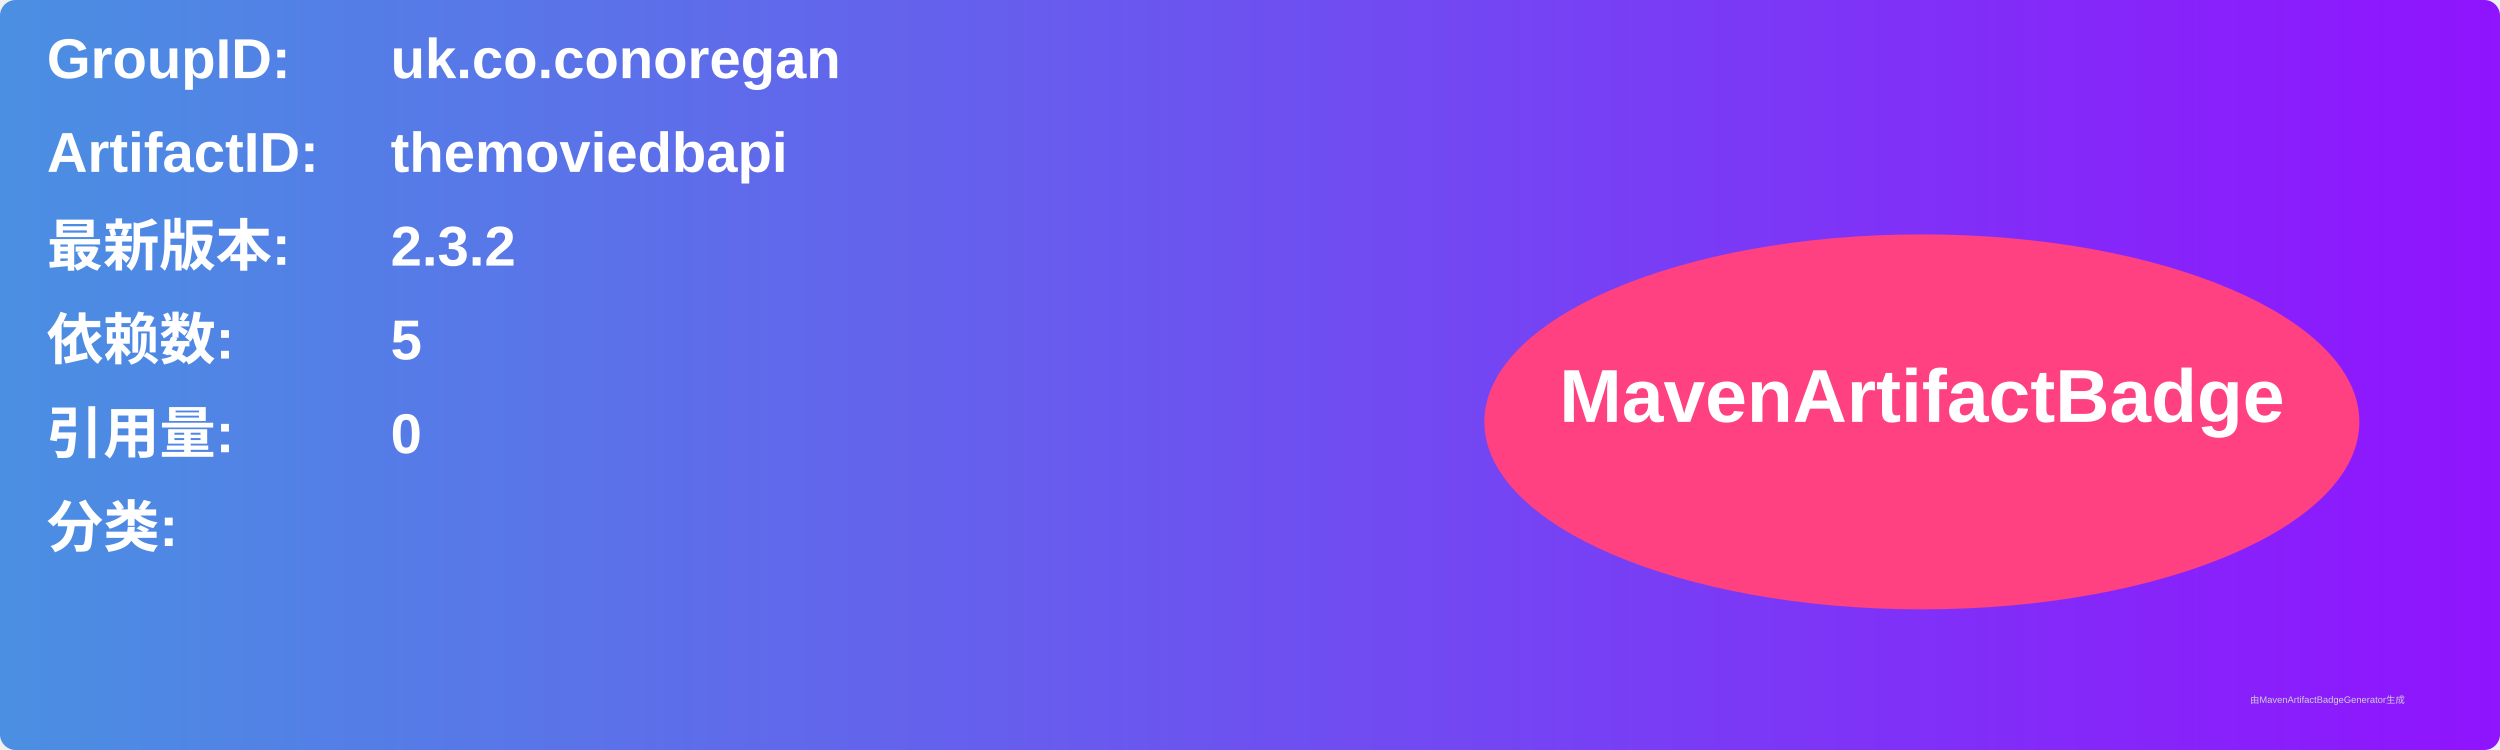
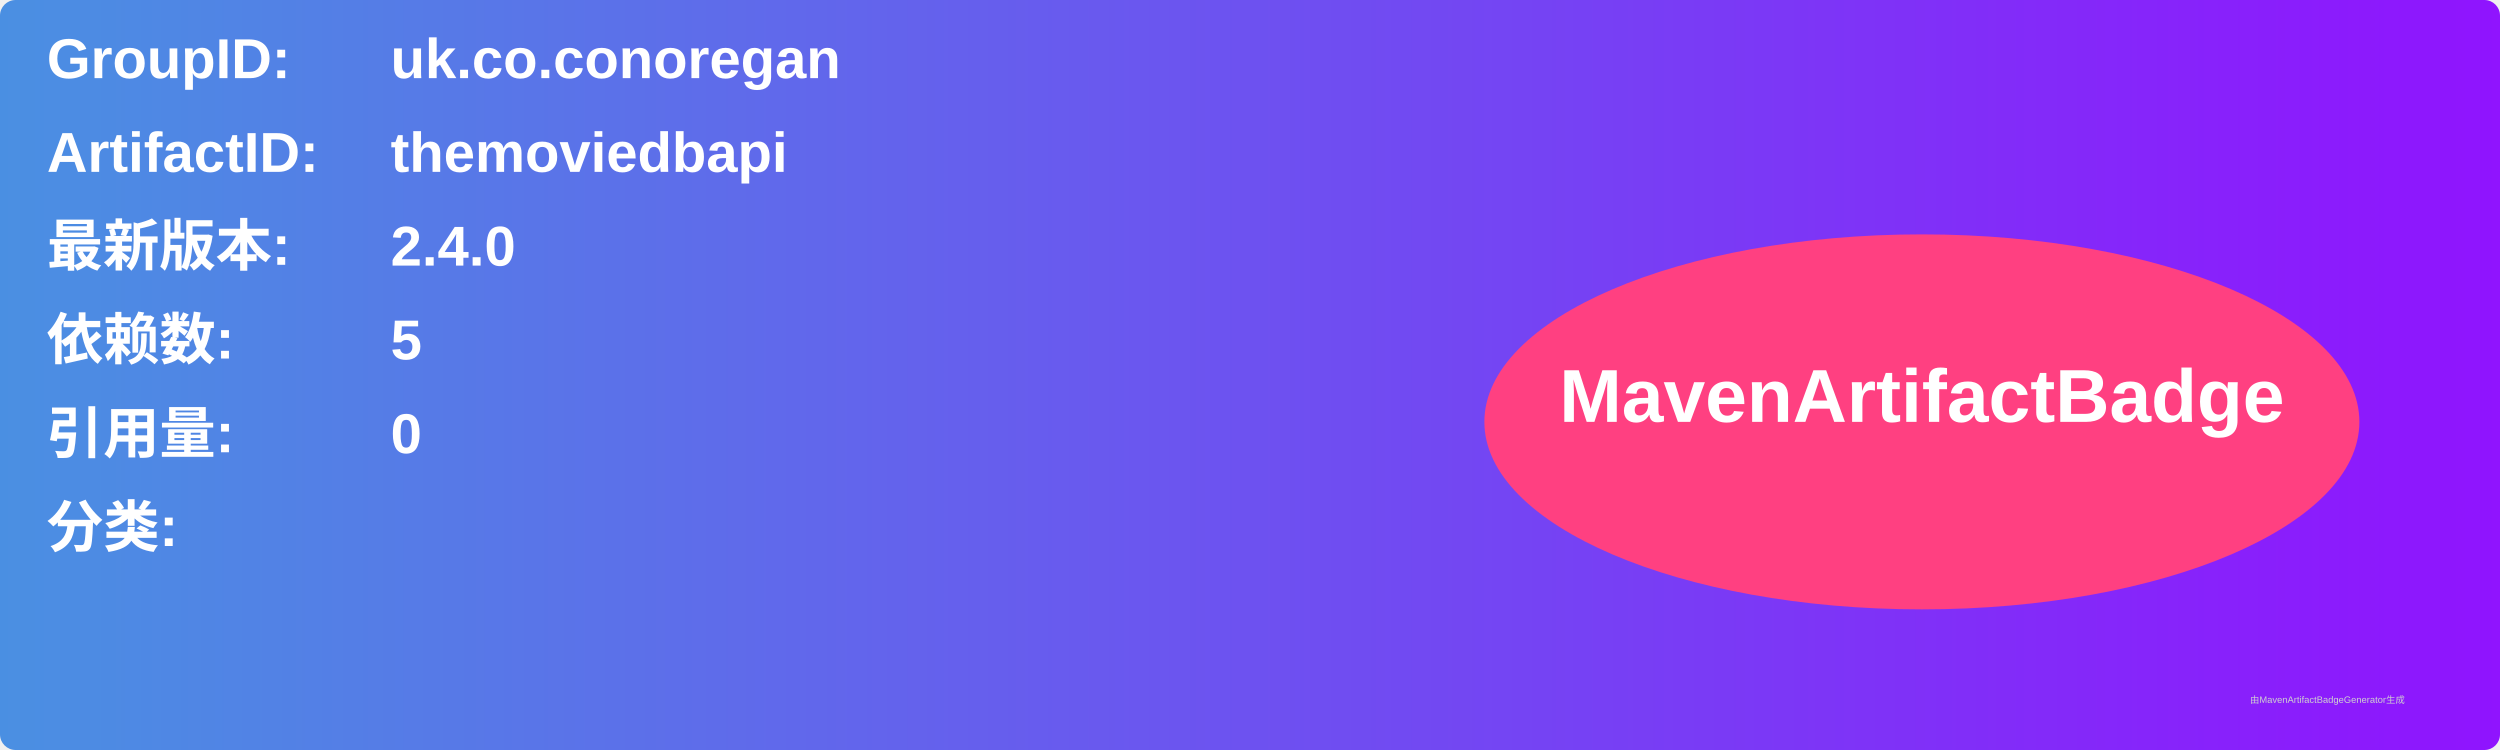
<svg xmlns="http://www.w3.org/2000/svg" width="800" height="240" viewBox="0 0 800 240">
  <linearGradient id="grad" x1="0%" y1="0%" x2="100%" y2="0%">
    <stop offset="0%" stop-color="#4a90e2" />
    <stop offset="100%" stop-color="#9013fe" />
  </linearGradient>
  <rect width="100%" height="100%" rx="5" ry="5" fill="url(#grad)" />
  <g transform="translate(15, 15)">
    <text x="0" y="10" font-family="Arial" font-size="18" fill="white" font-weight="bold" width="260">GroupID:</text>
    <text x="110" y="10" font-family="Arial" font-size="18" fill="white" font-weight="bold" width="460">uk.co.conoregan</text>
    <text x="0" y="40" font-family="Arial" font-size="18" fill="white" font-weight="bold" width="260">ArtifactID:</text>
    <text x="110" y="40" font-family="Arial" font-size="18" fill="white" font-weight="bold" width="460">themoviedbapi</text>
    <text x="0" y="70" font-family="Arial" font-size="18" fill="white" font-weight="bold">最新版本:</text>
    <text x="110" y="70" font-family="Arial" font-size="18" fill="white" font-weight="bold">
-       <tspan font-weight="bold">2.3.2</tspan>
+       <tspan font-weight="bold">2.4.0</tspan>
    </text>
    <text x="0" y="100" font-family="Arial" font-size="18" fill="white" font-weight="bold">依赖数: </text>
    <text x="110" y="100" font-family="Arial" font-size="18" fill="white">
      <tspan font-weight="bold">5</tspan>
    </text>
    <text x="0" y="130" font-family="Arial" font-size="18" fill="white" font-weight="bold">引用量: </text>
    <text x="110" y="130" font-family="Arial" font-size="18" fill="white">
      <tspan font-weight="bold">0</tspan>
    </text>
    <text x="0" y="160" font-family="Arial" font-size="18" fill="white" font-weight="bold">分类:</text>
    <text x="10" y="190" font-family="Arial" font-size="10" fill="white">
      <tspan font-weight="bold" />
    </text>
    <ellipse cx="600" cy="120" rx="140" ry="60" fill="#ff4081" />
    <text x="600" y="120" text-anchor="middle" font-family="Arial" font-size="24" fill="white" font-weight="bold">MavenArtifactBadge</text>
  </g>
  <text x="720" y="225" font-family="Arial" font-size="3" fill="#d0d0d0">由MavenArtifactBadgeGenerator生成</text>
</svg>
